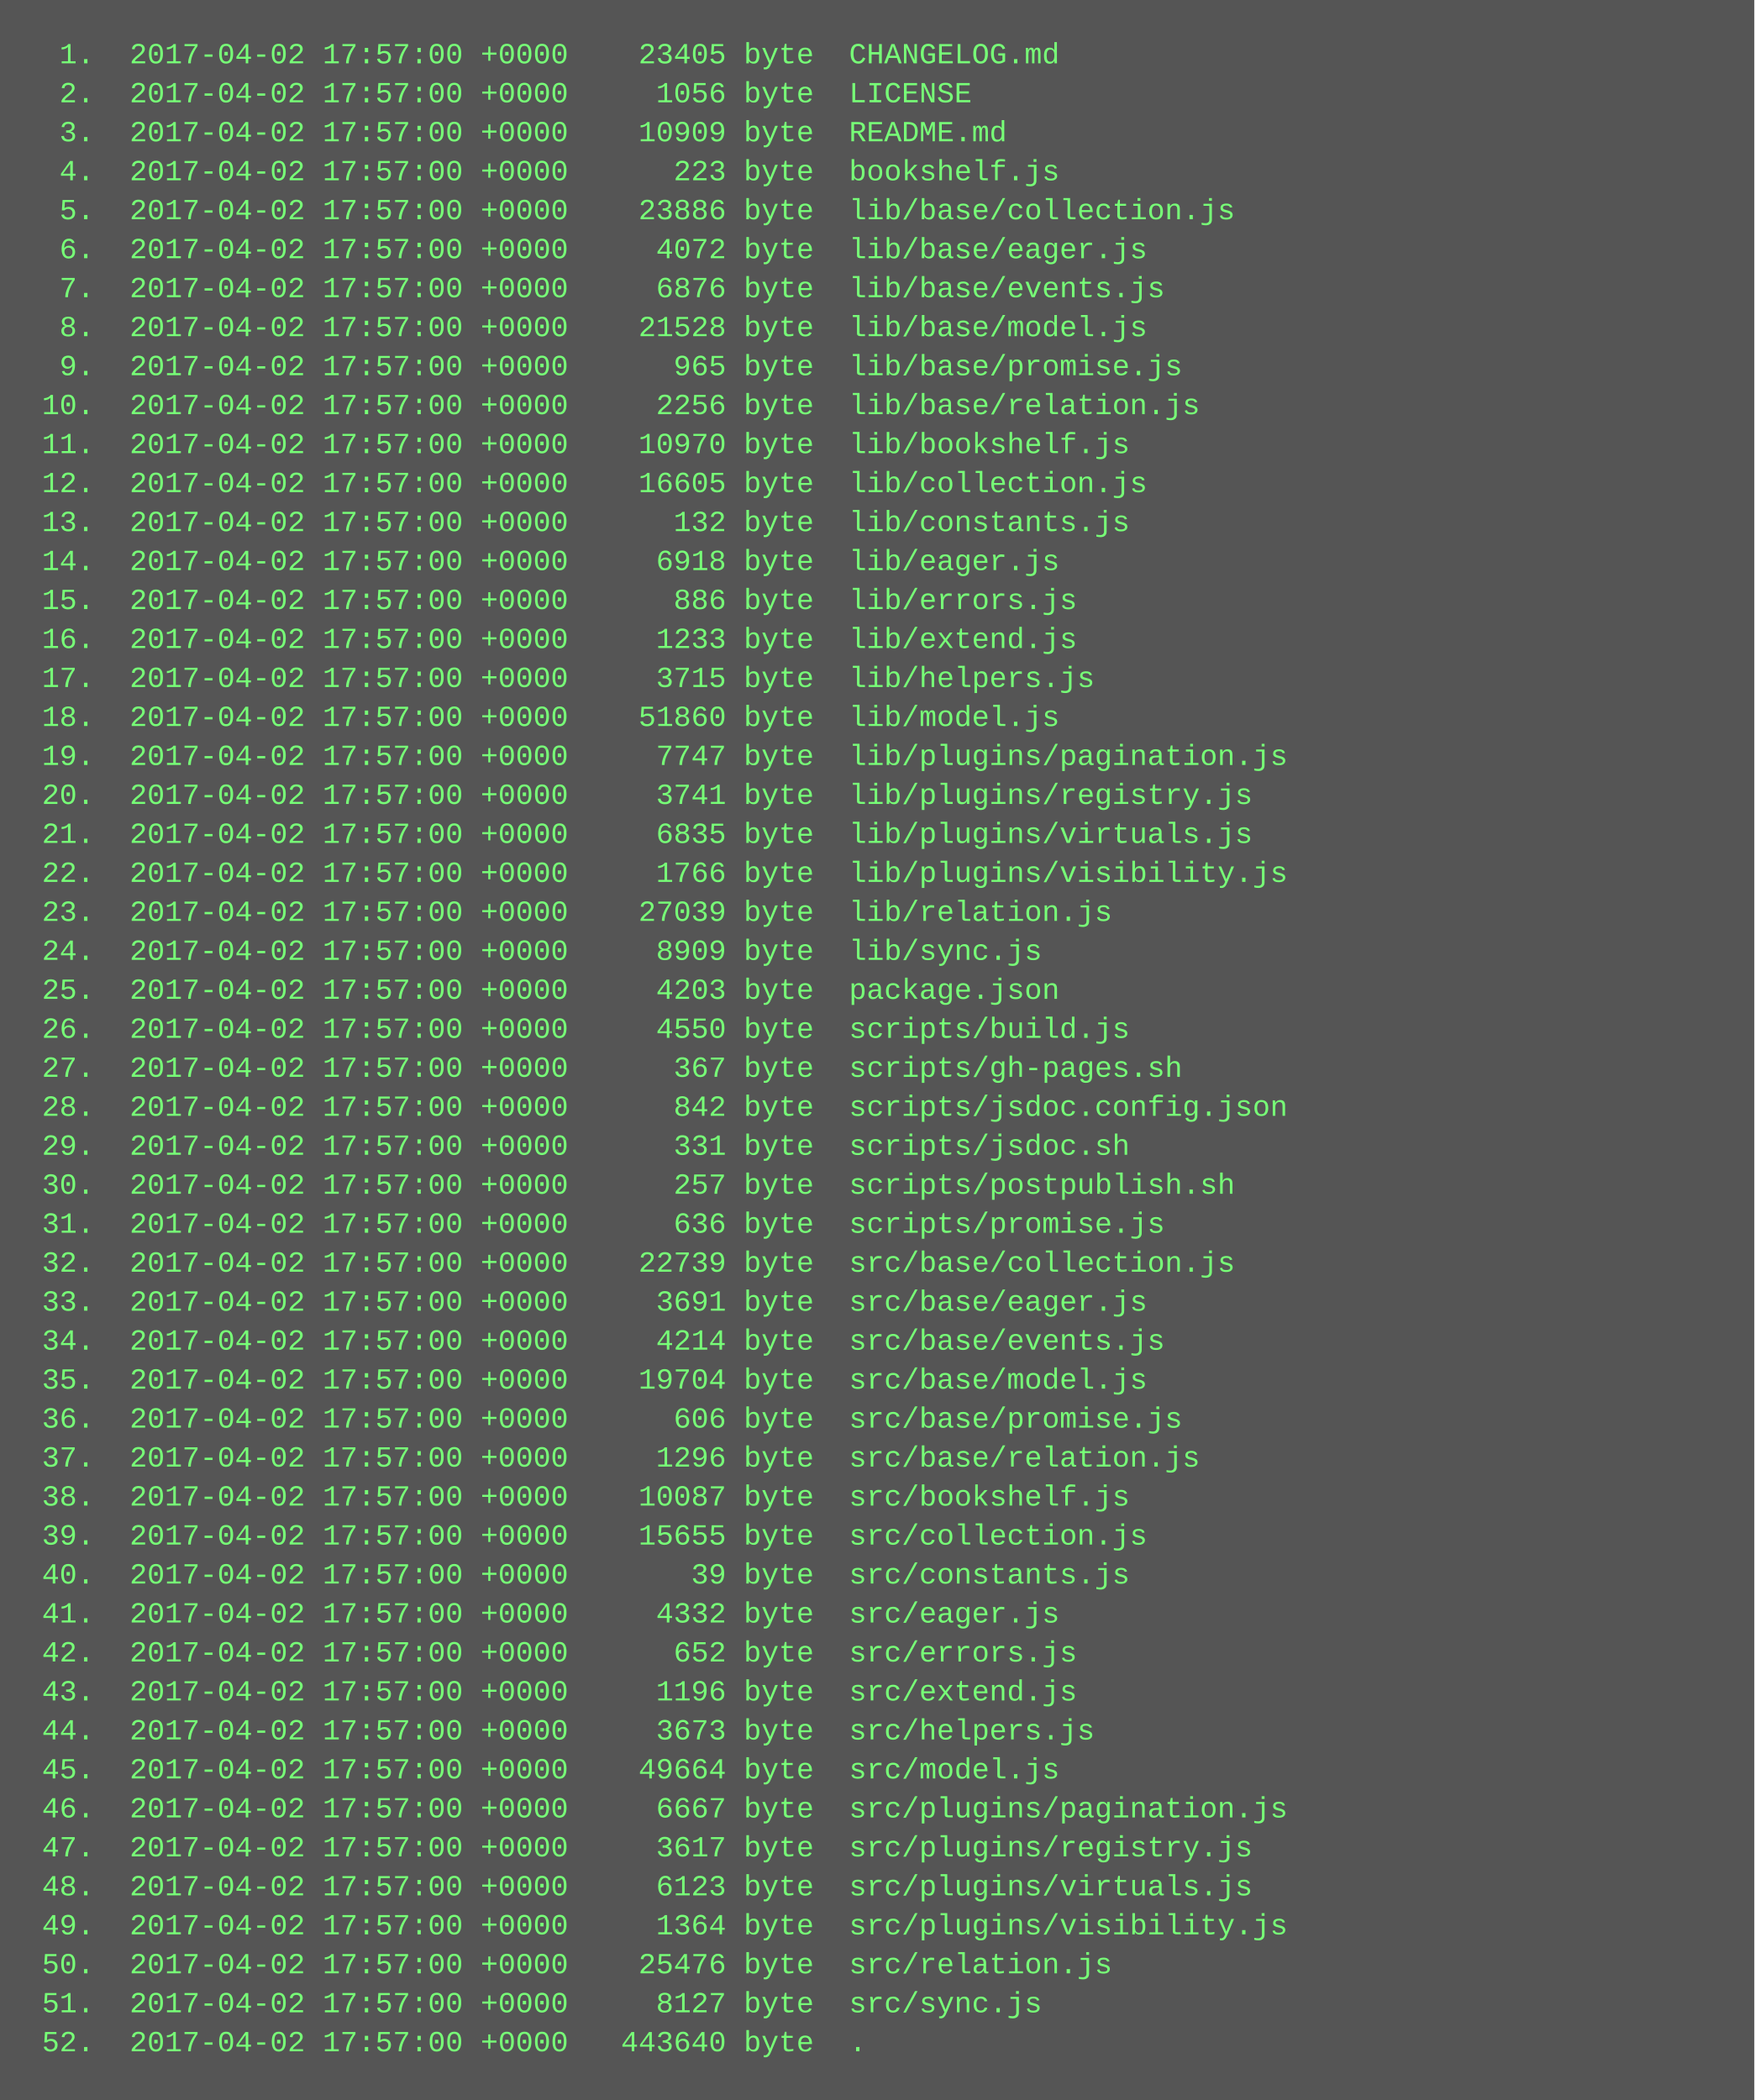
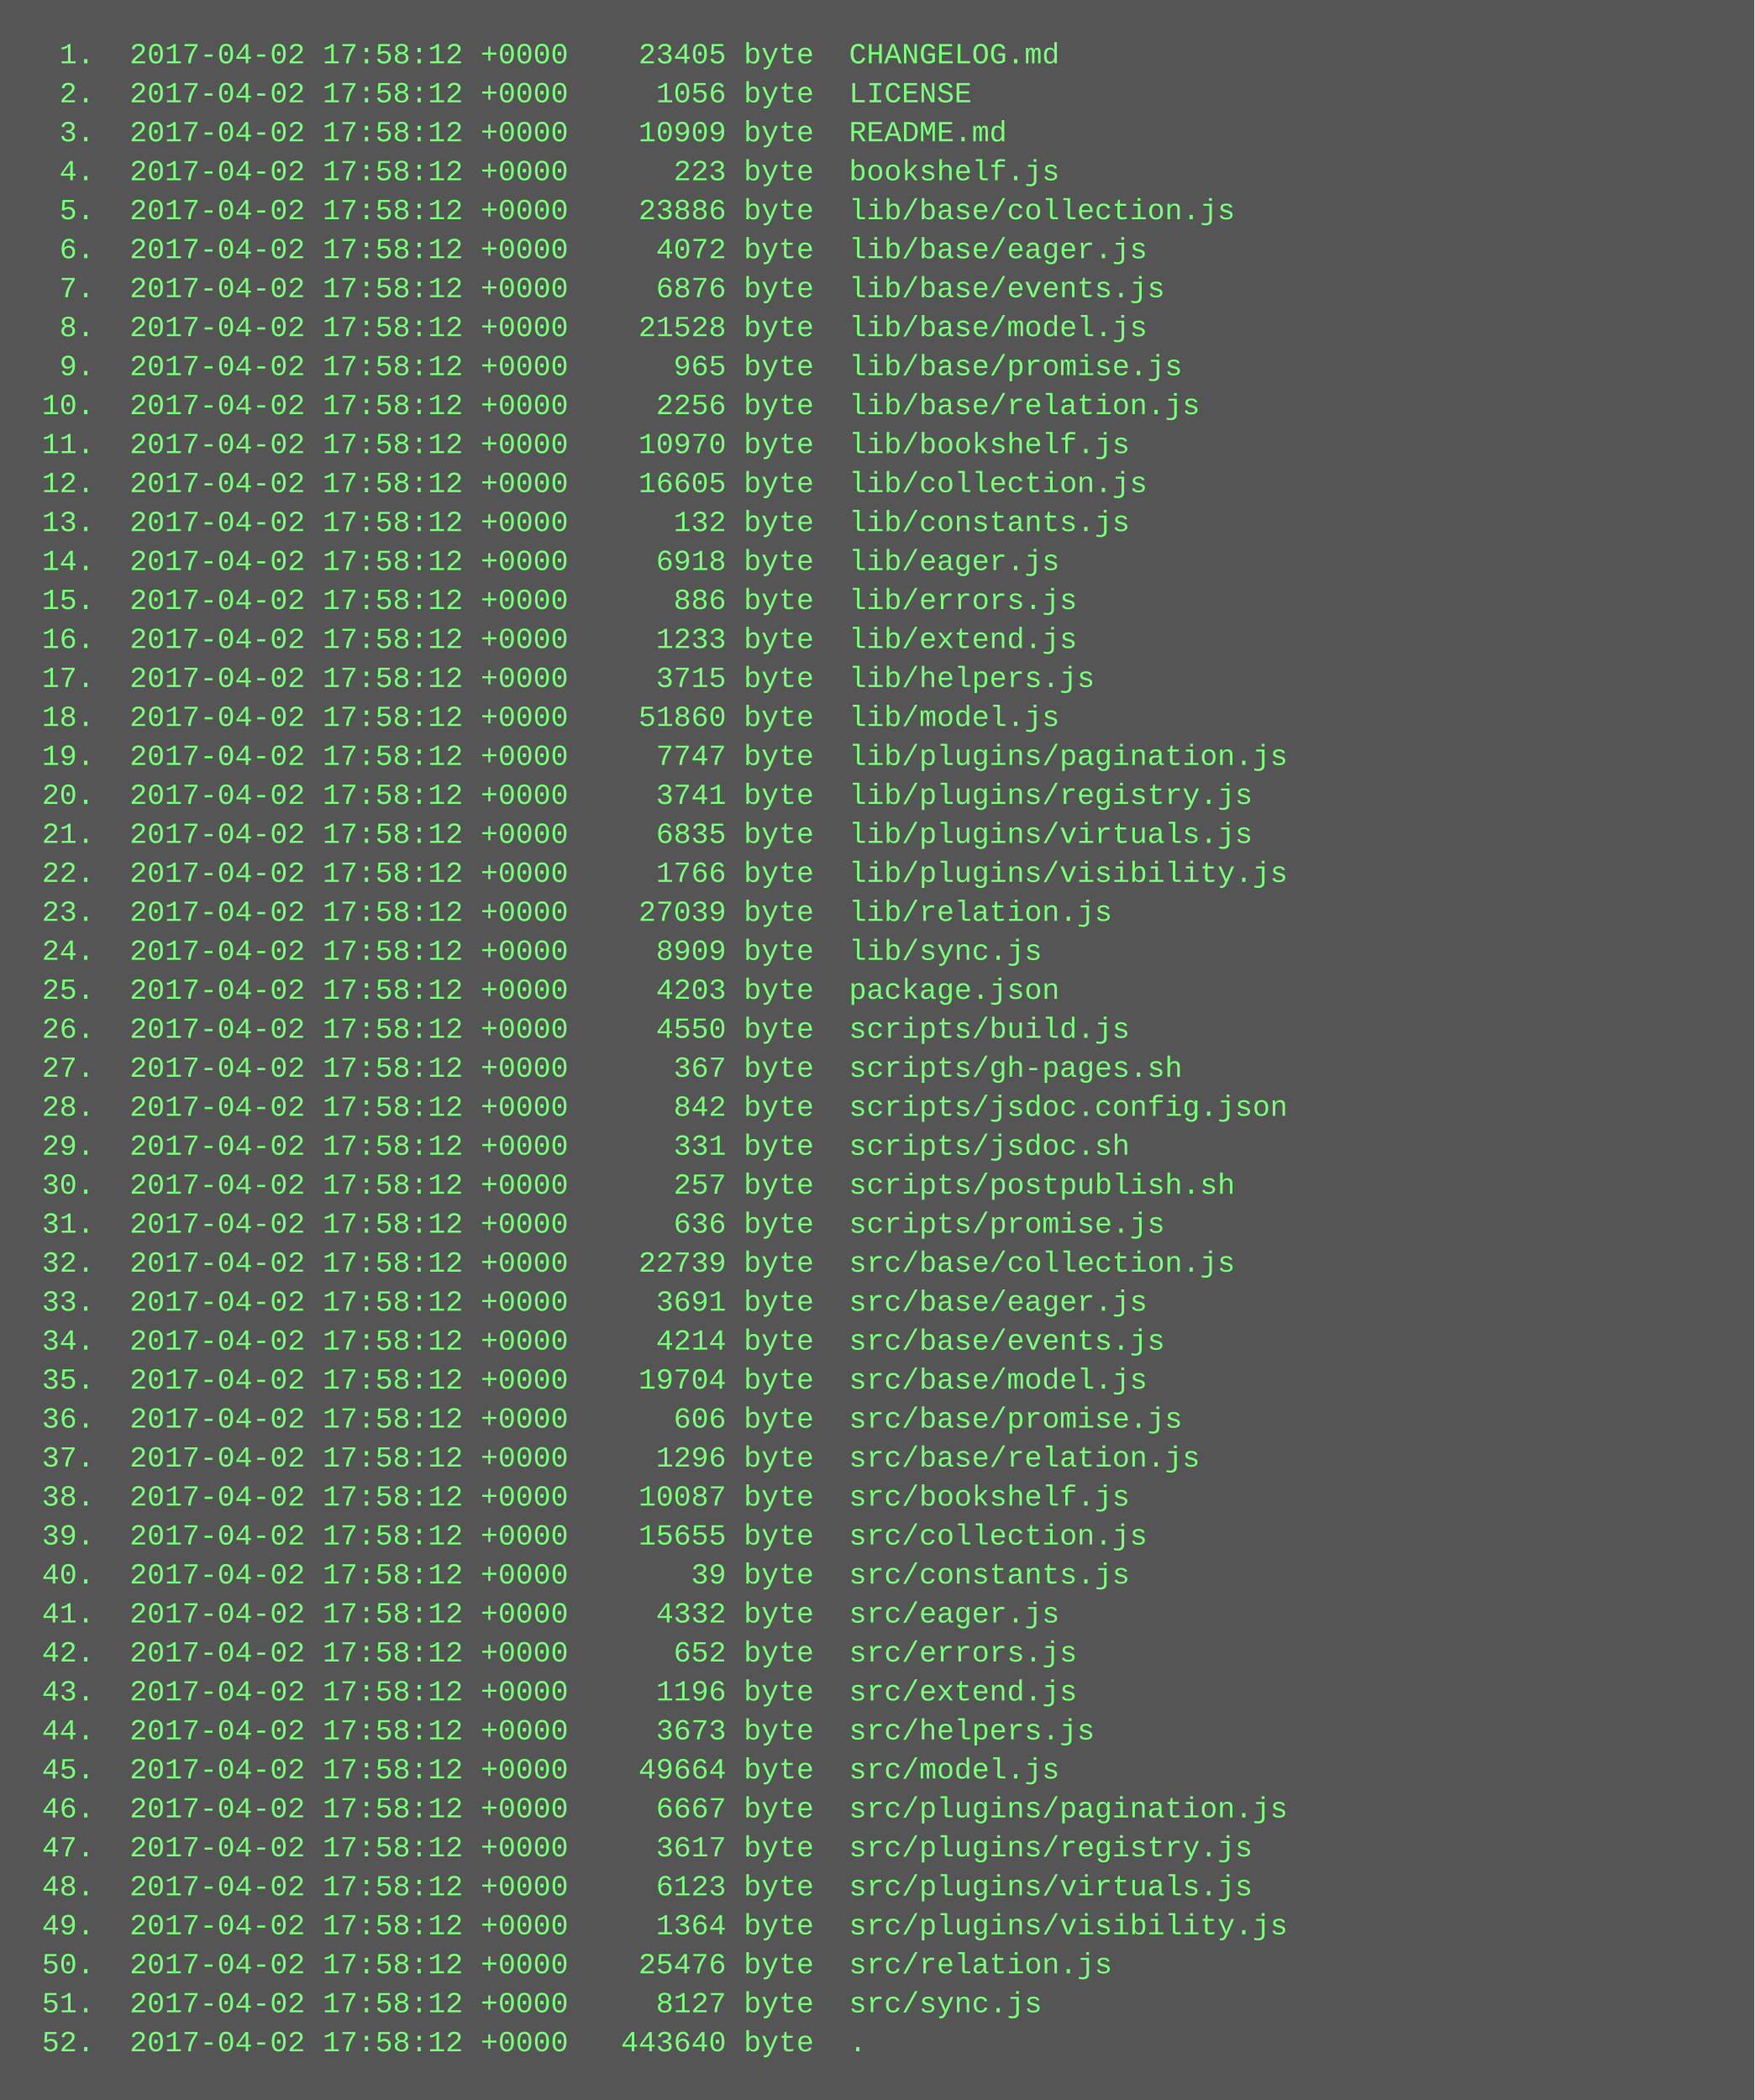
<svg xmlns="http://www.w3.org/2000/svg" height="862" width="720">
  <rect height="862" fill="#555" width="720" />
  <text fill="#7f7" font-family="Courier New" font-size="12" xml:space="preserve">
-     <tspan x="10" y="26">  1.  2017-04-02 17:57:00 +0000    23405 byte  CHANGELOG.md</tspan>
-     <tspan x="10" y="42">  2.  2017-04-02 17:57:00 +0000     1056 byte  LICENSE</tspan>
-     <tspan x="10" y="58">  3.  2017-04-02 17:57:00 +0000    10909 byte  README.md</tspan>
-     <tspan x="10" y="74">  4.  2017-04-02 17:57:00 +0000      223 byte  bookshelf.js</tspan>
-     <tspan x="10" y="90">  5.  2017-04-02 17:57:00 +0000    23886 byte  lib/base/collection.js</tspan>
-     <tspan x="10" y="106">  6.  2017-04-02 17:57:00 +0000     4072 byte  lib/base/eager.js</tspan>
-     <tspan x="10" y="122">  7.  2017-04-02 17:57:00 +0000     6876 byte  lib/base/events.js</tspan>
-     <tspan x="10" y="138">  8.  2017-04-02 17:57:00 +0000    21528 byte  lib/base/model.js</tspan>
-     <tspan x="10" y="154">  9.  2017-04-02 17:57:00 +0000      965 byte  lib/base/promise.js</tspan>
-     <tspan x="10" y="170"> 10.  2017-04-02 17:57:00 +0000     2256 byte  lib/base/relation.js</tspan>
-     <tspan x="10" y="186"> 11.  2017-04-02 17:57:00 +0000    10970 byte  lib/bookshelf.js</tspan>
-     <tspan x="10" y="202"> 12.  2017-04-02 17:57:00 +0000    16605 byte  lib/collection.js</tspan>
-     <tspan x="10" y="218"> 13.  2017-04-02 17:57:00 +0000      132 byte  lib/constants.js</tspan>
-     <tspan x="10" y="234"> 14.  2017-04-02 17:57:00 +0000     6918 byte  lib/eager.js</tspan>
-     <tspan x="10" y="250"> 15.  2017-04-02 17:57:00 +0000      886 byte  lib/errors.js</tspan>
-     <tspan x="10" y="266"> 16.  2017-04-02 17:57:00 +0000     1233 byte  lib/extend.js</tspan>
-     <tspan x="10" y="282"> 17.  2017-04-02 17:57:00 +0000     3715 byte  lib/helpers.js</tspan>
-     <tspan x="10" y="298"> 18.  2017-04-02 17:57:00 +0000    51860 byte  lib/model.js</tspan>
-     <tspan x="10" y="314"> 19.  2017-04-02 17:57:00 +0000     7747 byte  lib/plugins/pagination.js</tspan>
-     <tspan x="10" y="330"> 20.  2017-04-02 17:57:00 +0000     3741 byte  lib/plugins/registry.js</tspan>
-     <tspan x="10" y="346"> 21.  2017-04-02 17:57:00 +0000     6835 byte  lib/plugins/virtuals.js</tspan>
-     <tspan x="10" y="362"> 22.  2017-04-02 17:57:00 +0000     1766 byte  lib/plugins/visibility.js</tspan>
-     <tspan x="10" y="378"> 23.  2017-04-02 17:57:00 +0000    27039 byte  lib/relation.js</tspan>
-     <tspan x="10" y="394"> 24.  2017-04-02 17:57:00 +0000     8909 byte  lib/sync.js</tspan>
-     <tspan x="10" y="410"> 25.  2017-04-02 17:57:00 +0000     4203 byte  package.json</tspan>
-     <tspan x="10" y="426"> 26.  2017-04-02 17:57:00 +0000     4550 byte  scripts/build.js</tspan>
-     <tspan x="10" y="442"> 27.  2017-04-02 17:57:00 +0000      367 byte  scripts/gh-pages.sh</tspan>
-     <tspan x="10" y="458"> 28.  2017-04-02 17:57:00 +0000      842 byte  scripts/jsdoc.config.json</tspan>
-     <tspan x="10" y="474"> 29.  2017-04-02 17:57:00 +0000      331 byte  scripts/jsdoc.sh</tspan>
-     <tspan x="10" y="490"> 30.  2017-04-02 17:57:00 +0000      257 byte  scripts/postpublish.sh</tspan>
-     <tspan x="10" y="506"> 31.  2017-04-02 17:57:00 +0000      636 byte  scripts/promise.js</tspan>
-     <tspan x="10" y="522"> 32.  2017-04-02 17:57:00 +0000    22739 byte  src/base/collection.js</tspan>
-     <tspan x="10" y="538"> 33.  2017-04-02 17:57:00 +0000     3691 byte  src/base/eager.js</tspan>
-     <tspan x="10" y="554"> 34.  2017-04-02 17:57:00 +0000     4214 byte  src/base/events.js</tspan>
-     <tspan x="10" y="570"> 35.  2017-04-02 17:57:00 +0000    19704 byte  src/base/model.js</tspan>
-     <tspan x="10" y="586"> 36.  2017-04-02 17:57:00 +0000      606 byte  src/base/promise.js</tspan>
-     <tspan x="10" y="602"> 37.  2017-04-02 17:57:00 +0000     1296 byte  src/base/relation.js</tspan>
-     <tspan x="10" y="618"> 38.  2017-04-02 17:57:00 +0000    10087 byte  src/bookshelf.js</tspan>
-     <tspan x="10" y="634"> 39.  2017-04-02 17:57:00 +0000    15655 byte  src/collection.js</tspan>
-     <tspan x="10" y="650"> 40.  2017-04-02 17:57:00 +0000       39 byte  src/constants.js</tspan>
-     <tspan x="10" y="666"> 41.  2017-04-02 17:57:00 +0000     4332 byte  src/eager.js</tspan>
-     <tspan x="10" y="682"> 42.  2017-04-02 17:57:00 +0000      652 byte  src/errors.js</tspan>
-     <tspan x="10" y="698"> 43.  2017-04-02 17:57:00 +0000     1196 byte  src/extend.js</tspan>
-     <tspan x="10" y="714"> 44.  2017-04-02 17:57:00 +0000     3673 byte  src/helpers.js</tspan>
-     <tspan x="10" y="730"> 45.  2017-04-02 17:57:00 +0000    49664 byte  src/model.js</tspan>
-     <tspan x="10" y="746"> 46.  2017-04-02 17:57:00 +0000     6667 byte  src/plugins/pagination.js</tspan>
-     <tspan x="10" y="762"> 47.  2017-04-02 17:57:00 +0000     3617 byte  src/plugins/registry.js</tspan>
-     <tspan x="10" y="778"> 48.  2017-04-02 17:57:00 +0000     6123 byte  src/plugins/virtuals.js</tspan>
-     <tspan x="10" y="794"> 49.  2017-04-02 17:57:00 +0000     1364 byte  src/plugins/visibility.js</tspan>
-     <tspan x="10" y="810"> 50.  2017-04-02 17:57:00 +0000    25476 byte  src/relation.js</tspan>
-     <tspan x="10" y="826"> 51.  2017-04-02 17:57:00 +0000     8127 byte  src/sync.js</tspan>
-     <tspan x="10" y="842"> 52.  2017-04-02 17:57:00 +0000   443640 byte  .</tspan>
+     <tspan x="10" y="26">  1.  2017-04-02 17:58:12 +0000    23405 byte  CHANGELOG.md</tspan>
+     <tspan x="10" y="42">  2.  2017-04-02 17:58:12 +0000     1056 byte  LICENSE</tspan>
+     <tspan x="10" y="58">  3.  2017-04-02 17:58:12 +0000    10909 byte  README.md</tspan>
+     <tspan x="10" y="74">  4.  2017-04-02 17:58:12 +0000      223 byte  bookshelf.js</tspan>
+     <tspan x="10" y="90">  5.  2017-04-02 17:58:12 +0000    23886 byte  lib/base/collection.js</tspan>
+     <tspan x="10" y="106">  6.  2017-04-02 17:58:12 +0000     4072 byte  lib/base/eager.js</tspan>
+     <tspan x="10" y="122">  7.  2017-04-02 17:58:12 +0000     6876 byte  lib/base/events.js</tspan>
+     <tspan x="10" y="138">  8.  2017-04-02 17:58:12 +0000    21528 byte  lib/base/model.js</tspan>
+     <tspan x="10" y="154">  9.  2017-04-02 17:58:12 +0000      965 byte  lib/base/promise.js</tspan>
+     <tspan x="10" y="170"> 10.  2017-04-02 17:58:12 +0000     2256 byte  lib/base/relation.js</tspan>
+     <tspan x="10" y="186"> 11.  2017-04-02 17:58:12 +0000    10970 byte  lib/bookshelf.js</tspan>
+     <tspan x="10" y="202"> 12.  2017-04-02 17:58:12 +0000    16605 byte  lib/collection.js</tspan>
+     <tspan x="10" y="218"> 13.  2017-04-02 17:58:12 +0000      132 byte  lib/constants.js</tspan>
+     <tspan x="10" y="234"> 14.  2017-04-02 17:58:12 +0000     6918 byte  lib/eager.js</tspan>
+     <tspan x="10" y="250"> 15.  2017-04-02 17:58:12 +0000      886 byte  lib/errors.js</tspan>
+     <tspan x="10" y="266"> 16.  2017-04-02 17:58:12 +0000     1233 byte  lib/extend.js</tspan>
+     <tspan x="10" y="282"> 17.  2017-04-02 17:58:12 +0000     3715 byte  lib/helpers.js</tspan>
+     <tspan x="10" y="298"> 18.  2017-04-02 17:58:12 +0000    51860 byte  lib/model.js</tspan>
+     <tspan x="10" y="314"> 19.  2017-04-02 17:58:12 +0000     7747 byte  lib/plugins/pagination.js</tspan>
+     <tspan x="10" y="330"> 20.  2017-04-02 17:58:12 +0000     3741 byte  lib/plugins/registry.js</tspan>
+     <tspan x="10" y="346"> 21.  2017-04-02 17:58:12 +0000     6835 byte  lib/plugins/virtuals.js</tspan>
+     <tspan x="10" y="362"> 22.  2017-04-02 17:58:12 +0000     1766 byte  lib/plugins/visibility.js</tspan>
+     <tspan x="10" y="378"> 23.  2017-04-02 17:58:12 +0000    27039 byte  lib/relation.js</tspan>
+     <tspan x="10" y="394"> 24.  2017-04-02 17:58:12 +0000     8909 byte  lib/sync.js</tspan>
+     <tspan x="10" y="410"> 25.  2017-04-02 17:58:12 +0000     4203 byte  package.json</tspan>
+     <tspan x="10" y="426"> 26.  2017-04-02 17:58:12 +0000     4550 byte  scripts/build.js</tspan>
+     <tspan x="10" y="442"> 27.  2017-04-02 17:58:12 +0000      367 byte  scripts/gh-pages.sh</tspan>
+     <tspan x="10" y="458"> 28.  2017-04-02 17:58:12 +0000      842 byte  scripts/jsdoc.config.json</tspan>
+     <tspan x="10" y="474"> 29.  2017-04-02 17:58:12 +0000      331 byte  scripts/jsdoc.sh</tspan>
+     <tspan x="10" y="490"> 30.  2017-04-02 17:58:12 +0000      257 byte  scripts/postpublish.sh</tspan>
+     <tspan x="10" y="506"> 31.  2017-04-02 17:58:12 +0000      636 byte  scripts/promise.js</tspan>
+     <tspan x="10" y="522"> 32.  2017-04-02 17:58:12 +0000    22739 byte  src/base/collection.js</tspan>
+     <tspan x="10" y="538"> 33.  2017-04-02 17:58:12 +0000     3691 byte  src/base/eager.js</tspan>
+     <tspan x="10" y="554"> 34.  2017-04-02 17:58:12 +0000     4214 byte  src/base/events.js</tspan>
+     <tspan x="10" y="570"> 35.  2017-04-02 17:58:12 +0000    19704 byte  src/base/model.js</tspan>
+     <tspan x="10" y="586"> 36.  2017-04-02 17:58:12 +0000      606 byte  src/base/promise.js</tspan>
+     <tspan x="10" y="602"> 37.  2017-04-02 17:58:12 +0000     1296 byte  src/base/relation.js</tspan>
+     <tspan x="10" y="618"> 38.  2017-04-02 17:58:12 +0000    10087 byte  src/bookshelf.js</tspan>
+     <tspan x="10" y="634"> 39.  2017-04-02 17:58:12 +0000    15655 byte  src/collection.js</tspan>
+     <tspan x="10" y="650"> 40.  2017-04-02 17:58:12 +0000       39 byte  src/constants.js</tspan>
+     <tspan x="10" y="666"> 41.  2017-04-02 17:58:12 +0000     4332 byte  src/eager.js</tspan>
+     <tspan x="10" y="682"> 42.  2017-04-02 17:58:12 +0000      652 byte  src/errors.js</tspan>
+     <tspan x="10" y="698"> 43.  2017-04-02 17:58:12 +0000     1196 byte  src/extend.js</tspan>
+     <tspan x="10" y="714"> 44.  2017-04-02 17:58:12 +0000     3673 byte  src/helpers.js</tspan>
+     <tspan x="10" y="730"> 45.  2017-04-02 17:58:12 +0000    49664 byte  src/model.js</tspan>
+     <tspan x="10" y="746"> 46.  2017-04-02 17:58:12 +0000     6667 byte  src/plugins/pagination.js</tspan>
+     <tspan x="10" y="762"> 47.  2017-04-02 17:58:12 +0000     3617 byte  src/plugins/registry.js</tspan>
+     <tspan x="10" y="778"> 48.  2017-04-02 17:58:12 +0000     6123 byte  src/plugins/virtuals.js</tspan>
+     <tspan x="10" y="794"> 49.  2017-04-02 17:58:12 +0000     1364 byte  src/plugins/visibility.js</tspan>
+     <tspan x="10" y="810"> 50.  2017-04-02 17:58:12 +0000    25476 byte  src/relation.js</tspan>
+     <tspan x="10" y="826"> 51.  2017-04-02 17:58:12 +0000     8127 byte  src/sync.js</tspan>
+     <tspan x="10" y="842"> 52.  2017-04-02 17:58:12 +0000   443640 byte  .</tspan>
  </text>
</svg>
